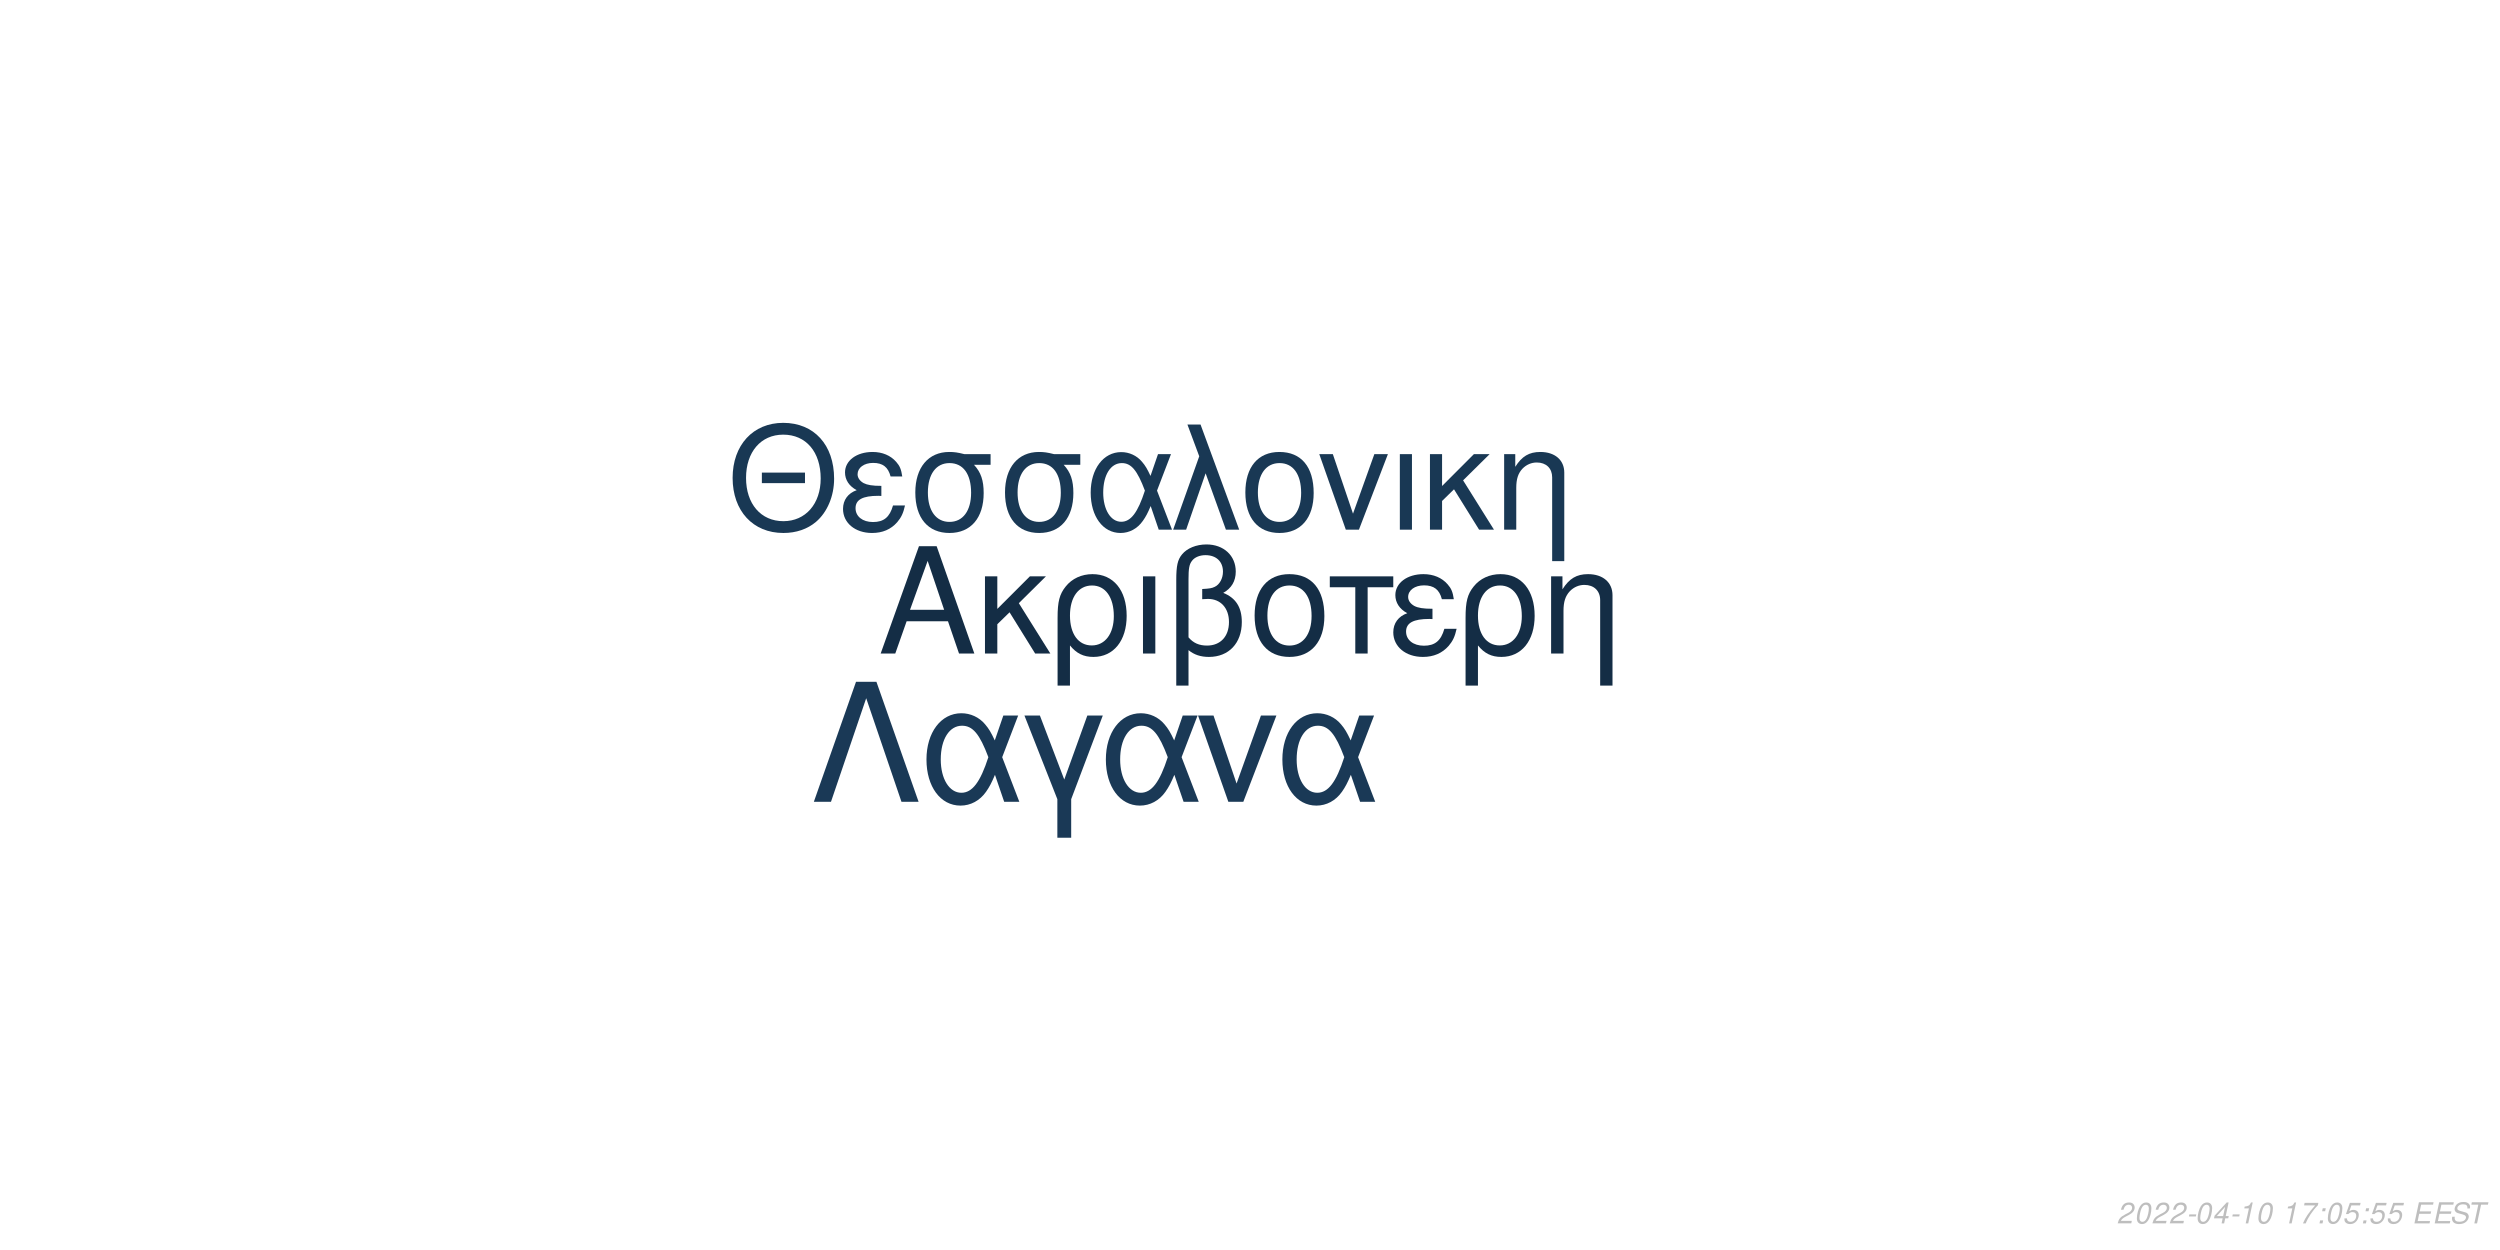
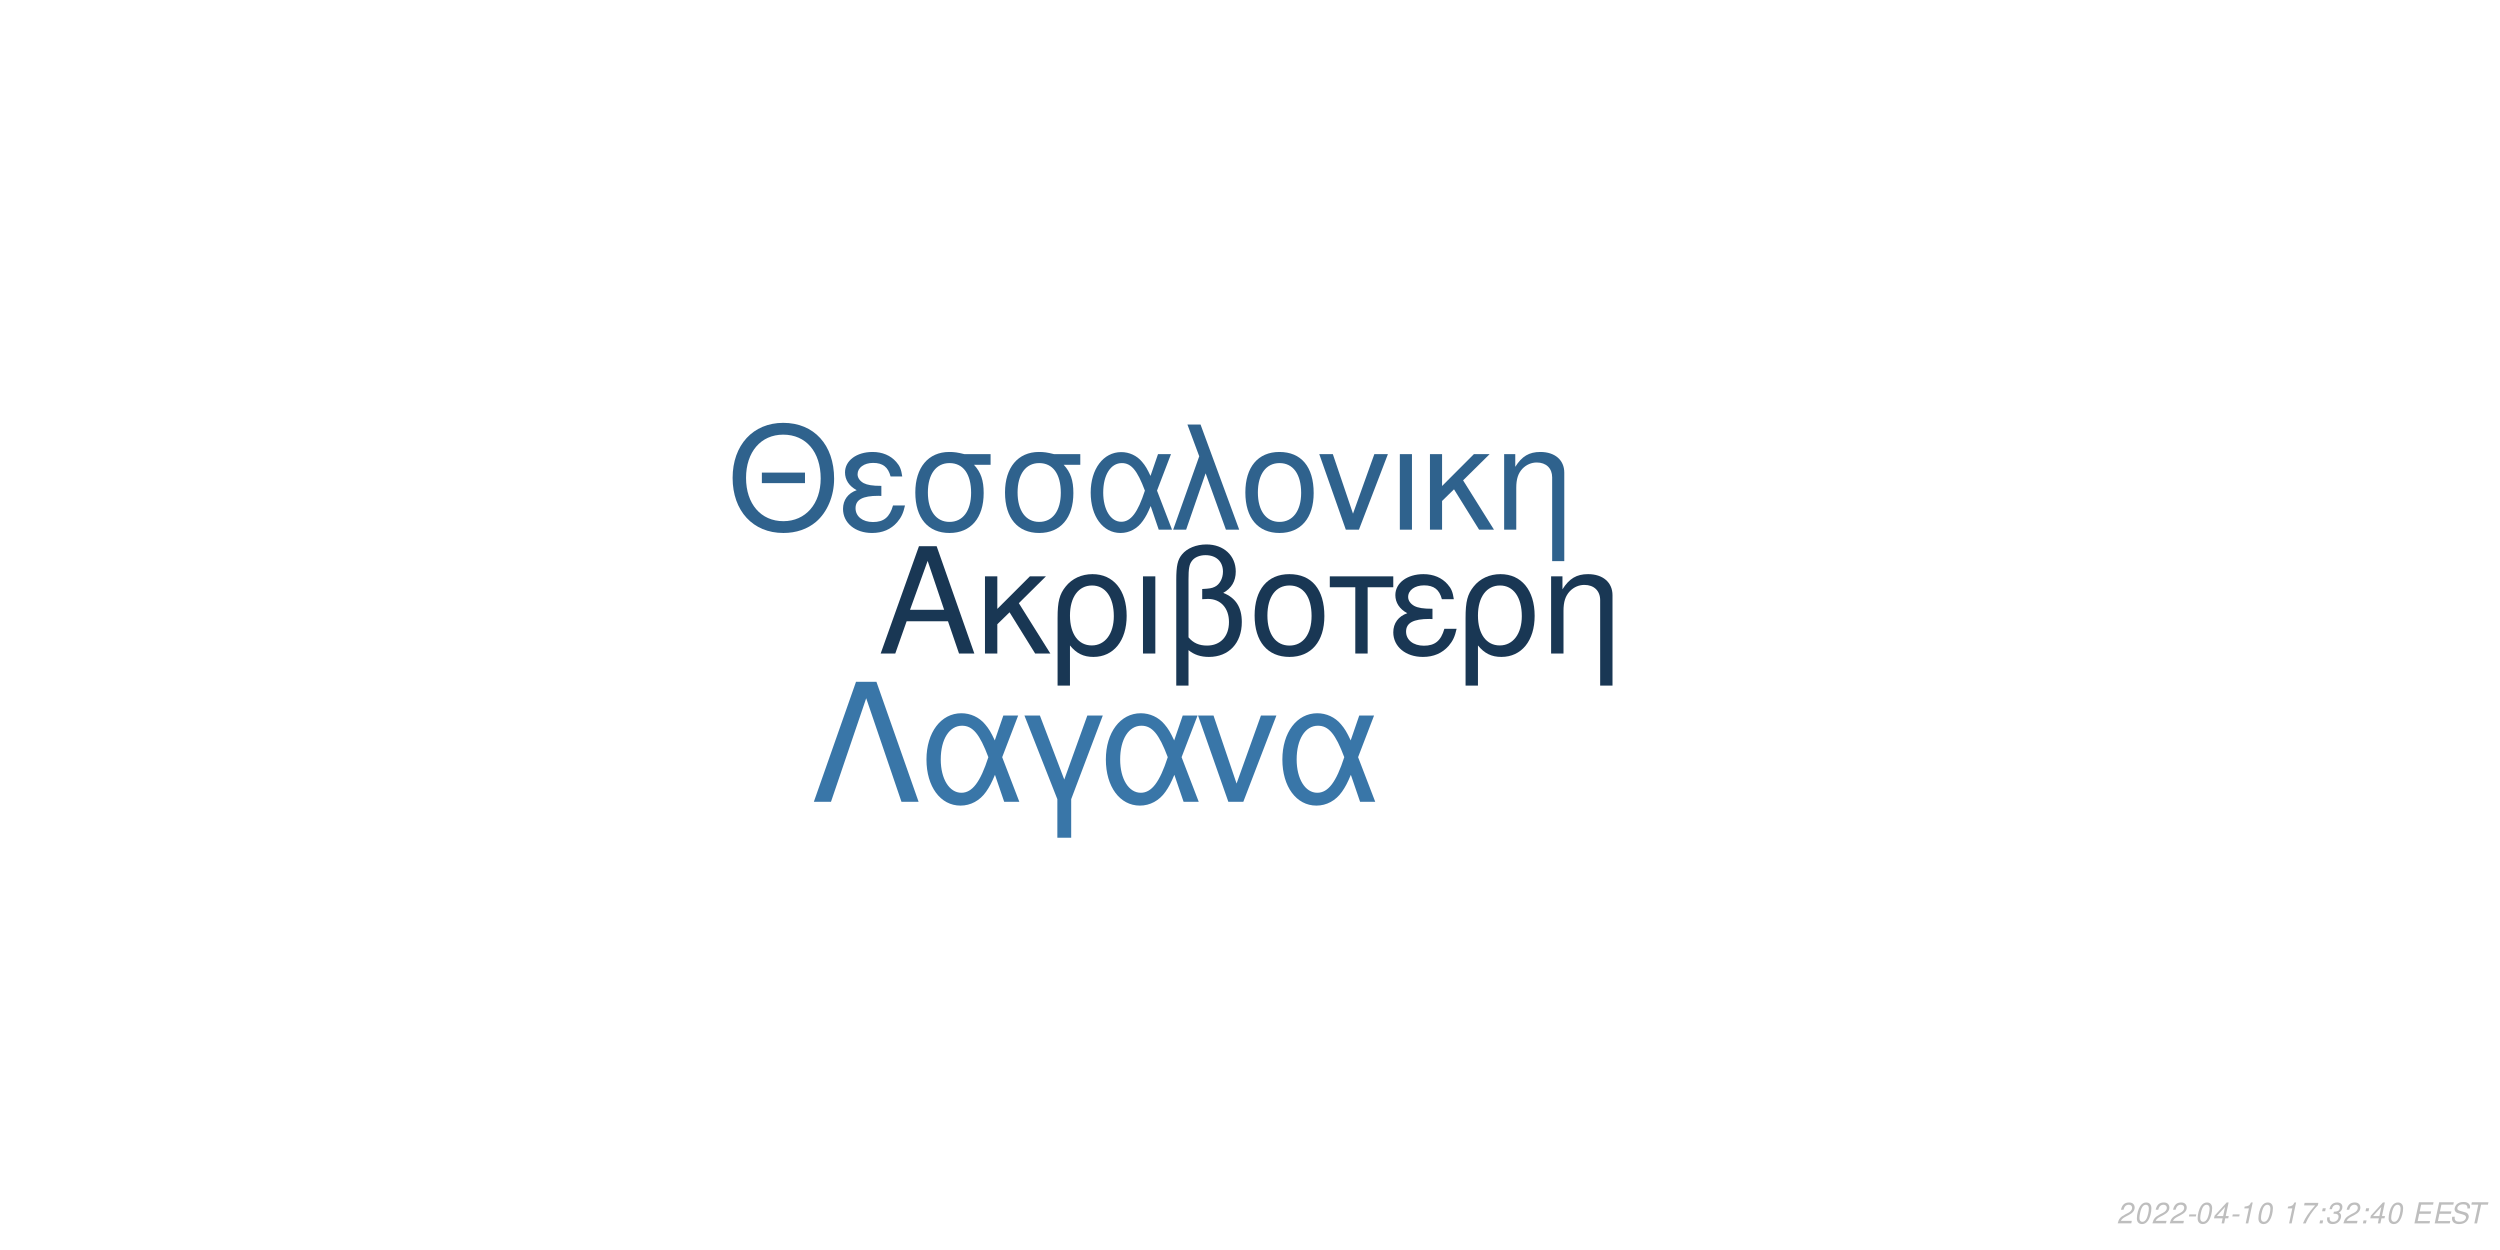
<svg xmlns="http://www.w3.org/2000/svg" xmlns:xlink="http://www.w3.org/1999/xlink" width="864pt" height="432pt" viewBox="0 0 864 432" version="1.1">
  <defs>
    <g>
      <symbol overflow="visible" id="glyph0-0">
        <path style="stroke:none;" d="" />
      </symbol>
      <symbol overflow="visible" id="glyph0-1">
        <path style="stroke:none;" d="M 24.125 -11.141 L 27.938 0 L 33.234 0 L 20.203 -37.094 L 14.094 -37.094 L 0.859 0 L 5.906 0 L 9.828 -11.141 Z M 22.797 -15.109 L 11 -15.109 L 17.094 -32.016 Z M 22.797 -15.109 " />
      </symbol>
      <symbol overflow="visible" id="glyph0-2">
        <path style="stroke:none;" d="M 7.172 -15.422 L 7.172 -26.672 L 2.906 -26.672 L 2.906 0 L 7.172 0 L 7.172 -10.125 L 11.406 -14.25 L 20.25 0 L 25.5 0 L 14.609 -17.406 L 23.969 -26.672 L 18.422 -26.672 Z M 7.172 -15.422 " />
      </symbol>
      <symbol overflow="visible" id="glyph0-3">
        <path style="stroke:none;" d="M 3 11.094 L 7.281 11.094 L 7.281 -2.797 C 9.516 -0.047 11.953 1.172 15.375 1.172 C 22.344 1.172 26.875 -4.422 26.875 -13.031 C 26.875 -21.891 22.297 -27.438 15.062 -27.438 C 11.297 -27.438 7.984 -25.906 5.797 -23.156 C 3.672 -20.516 3 -17.969 3 -12.359 Z M 14.906 -23.516 C 19.547 -23.516 22.438 -19.438 22.438 -12.922 C 22.438 -6.812 19.391 -2.797 14.812 -2.797 C 10.172 -2.797 7.281 -6.766 7.281 -13.125 C 7.281 -19.484 10.234 -23.516 14.906 -23.516 Z M 14.906 -23.516 " />
      </symbol>
      <symbol overflow="visible" id="glyph0-4">
        <path style="stroke:none;" d="M 3.516 0 L 7.781 0 L 7.781 -26.672 L 3.516 -26.672 Z M 3.516 0 " />
      </symbol>
      <symbol overflow="visible" id="glyph0-5">
        <path style="stroke:none;" d="M 4.016 11.094 L 8.25 11.094 L 8.25 -1.172 C 10.172 0.406 12.422 1.172 15.312 1.172 C 22.188 1.172 26.672 -3.609 26.672 -10.891 C 26.672 -15.984 24.578 -19.234 20.25 -20.969 C 23.109 -22.547 24.578 -25.031 24.578 -28.344 C 24.578 -33.844 20.406 -37.703 14.453 -37.703 C 10.938 -37.703 7.734 -36.391 6 -34.25 C 4.484 -32.422 4.016 -30.328 4.016 -25.391 Z M 8.25 -25.656 C 8.25 -29.359 8.5 -30.844 9.469 -32.062 C 10.375 -33.281 12.156 -34 14.094 -34 C 17.812 -34 20.156 -31.812 20.156 -28.297 C 20.156 -25.953 18.984 -23.812 17.297 -23.047 C 16.281 -22.547 15.469 -22.438 12.984 -22.297 L 12.984 -18.781 C 13.734 -18.828 14.344 -18.875 14.969 -18.875 C 19.344 -18.875 22.234 -15.719 22.234 -10.891 C 22.234 -5.906 19.281 -2.75 14.656 -2.75 C 11.953 -2.75 9.922 -3.609 8.25 -5.594 Z M 8.25 -25.656 " />
      </symbol>
      <symbol overflow="visible" id="glyph0-6">
        <path style="stroke:none;" d="M 14.094 -27.438 C 6.562 -27.438 2.094 -22.094 2.094 -13.125 C 2.094 -4.125 6.562 1.172 14.141 1.172 C 21.672 1.172 26.203 -4.172 26.203 -12.922 C 26.203 -22.188 21.828 -27.438 14.094 -27.438 Z M 14.141 -23.516 C 18.938 -23.516 21.781 -19.594 21.781 -12.984 C 21.781 -6.672 18.828 -2.75 14.141 -2.75 C 9.422 -2.75 6.516 -6.672 6.516 -13.125 C 6.516 -19.594 9.422 -23.516 14.141 -23.516 Z M 14.141 -23.516 " />
      </symbol>
      <symbol overflow="visible" id="glyph0-7">
        <path style="stroke:none;" d="M 7.891 0 L 12.156 0 L 12.156 -22.906 L 21.016 -22.906 L 21.016 -26.672 L -0.922 -26.672 L -0.922 -22.906 L 7.891 -22.906 Z M 7.891 0 " />
      </symbol>
      <symbol overflow="visible" id="glyph0-8">
        <path style="stroke:none;" d="M 14.562 -15.469 C 11.344 -15.469 9.562 -15.781 8.297 -16.438 C 6.922 -17.203 6.156 -18.328 6.156 -19.547 C 6.156 -21.891 8.453 -23.562 11.656 -23.562 C 15.062 -23.562 16.953 -22.094 17.812 -18.781 L 21.938 -18.781 C 21.578 -21.266 21.062 -22.5 19.797 -23.922 C 17.812 -26.203 14.906 -27.438 11.453 -27.438 C 5.797 -27.438 1.734 -24.375 1.734 -20.203 C 1.734 -17.609 3.156 -15.375 5.859 -13.938 C 2.797 -12.875 1.016 -10.484 1.016 -7.328 C 1.016 -2.391 5.297 1.172 11.25 1.172 C 14.969 1.172 17.906 -0.109 20.156 -2.641 C 21.578 -4.328 22.297 -5.797 22.906 -8.547 L 18.672 -8.547 C 17.5 -4.422 15.422 -2.703 11.609 -2.703 C 7.938 -2.703 5.438 -4.688 5.438 -7.578 C 5.438 -10.578 7.938 -11.953 13.484 -11.953 C 13.641 -11.953 14.094 -11.953 14.562 -11.906 Z M 14.562 -15.469 " />
      </symbol>
      <symbol overflow="visible" id="glyph0-9">
        <path style="stroke:none;" d="M 3.562 -26.672 L 3.562 0 L 7.844 0 L 7.844 -14.703 C 7.844 -17.906 8.5 -19.891 10.031 -21.531 C 11.406 -22.953 13.188 -23.719 15.062 -23.719 C 18.375 -23.719 20.516 -21.672 20.516 -18.469 L 20.516 11.094 L 24.781 11.094 L 24.781 -20.156 C 24.781 -24.578 21.469 -27.438 16.328 -27.438 C 12.359 -27.438 9.828 -25.906 7.484 -22.188 L 7.484 -26.672 Z M 3.562 -26.672 " />
      </symbol>
      <symbol overflow="visible" id="glyph1-0">
        <path style="stroke:none;" d="" />
      </symbol>
      <symbol overflow="visible" id="glyph1-1">
        <path style="stroke:none;" d="M 26.859 -19.734 L 11.953 -19.734 L 11.953 -16.094 L 26.859 -16.094 Z M 19.328 -36.922 C 8.922 -36.922 1.844 -29.25 1.844 -17.891 C 1.844 -6.484 8.875 1.141 19.391 1.141 C 23.812 1.141 27.703 -0.203 30.641 -2.688 C 34.578 -6.031 36.922 -11.656 36.922 -17.594 C 36.922 -29.297 30 -36.922 19.328 -36.922 Z M 19.328 -32.844 C 27.203 -32.844 32.281 -26.906 32.281 -17.688 C 32.281 -8.922 27.062 -2.938 19.391 -2.938 C 11.609 -2.938 6.484 -8.922 6.484 -17.891 C 6.484 -26.859 11.609 -32.844 19.328 -32.844 Z M 19.328 -32.844 " />
      </symbol>
      <symbol overflow="visible" id="glyph1-2">
        <path style="stroke:none;" d="M 14.25 -15.141 C 11.109 -15.141 9.375 -15.453 8.125 -16.094 C 6.781 -16.844 6.031 -17.938 6.031 -19.141 C 6.031 -21.422 8.266 -23.078 11.406 -23.078 C 14.75 -23.078 16.594 -21.625 17.438 -18.391 L 21.469 -18.391 C 21.125 -20.828 20.625 -22.031 19.391 -23.422 C 17.438 -25.656 14.594 -26.859 11.219 -26.859 C 5.688 -26.859 1.688 -23.875 1.688 -19.781 C 1.688 -17.234 3.094 -15.047 5.734 -13.656 C 2.734 -12.609 1 -10.266 1 -7.172 C 1 -2.344 5.188 1.141 11.016 1.141 C 14.656 1.141 17.547 -0.094 19.734 -2.594 C 21.125 -4.234 21.828 -5.688 22.422 -8.375 L 18.281 -8.375 C 17.141 -4.328 15.094 -2.641 11.359 -2.641 C 7.766 -2.641 5.328 -4.578 5.328 -7.422 C 5.328 -10.359 7.766 -11.703 13.203 -11.703 C 13.359 -11.703 13.797 -11.703 14.25 -11.656 Z M 14.25 -15.141 " />
      </symbol>
      <symbol overflow="visible" id="glyph1-3">
        <path style="stroke:none;" d="M 29 -26.109 L 19.938 -26.109 C 17.594 -26.703 16.438 -26.859 14.703 -26.859 C 7.469 -26.859 2.984 -21.469 2.984 -12.859 C 2.984 -4.031 7.375 1.141 14.797 1.141 C 22.172 1.141 26.609 -4.078 26.609 -12.656 C 26.609 -17.047 25.656 -19.828 23.266 -22.422 L 29 -22.422 Z M 14.797 -23.016 C 19.531 -23.016 22.266 -19.234 22.266 -12.75 C 22.266 -6.531 19.438 -2.688 14.797 -2.688 C 10.172 -2.688 7.328 -6.531 7.328 -12.859 C 7.328 -19.188 10.172 -23.016 14.797 -23.016 Z M 14.797 -23.016 " />
      </symbol>
      <symbol overflow="visible" id="glyph1-4">
        <path style="stroke:none;" d="M 29.344 -26.109 L 24.859 -26.109 L 22.266 -18.578 C 21.125 -21.031 20.484 -22.125 19.328 -23.469 C 17.547 -25.609 14.906 -26.812 12.156 -26.812 C 5.984 -26.812 1.594 -20.984 1.594 -12.812 C 1.594 -4.578 5.828 1.141 11.906 1.141 C 14.953 1.141 17.734 -0.344 19.625 -3.047 C 20.672 -4.531 21.281 -5.688 22.328 -8.172 L 25.109 0 L 29.703 0 L 24.516 -13.5 Z M 20.328 -13.5 C 17.891 -5.922 15.453 -2.734 12.156 -2.734 C 8.516 -2.734 5.922 -6.922 5.922 -12.812 C 5.922 -18.938 8.516 -23.016 12.359 -23.016 C 15.594 -23.016 17.688 -20.531 20.328 -13.5 Z M 20.328 -13.5 " />
      </symbol>
      <symbol overflow="visible" id="glyph1-5">
        <path style="stroke:none;" d="M 1.094 0 L 5.578 0 L 12.312 -19.484 L 19.328 0 L 23.922 0 L 10.562 -36.328 L 6.031 -36.328 L 10.109 -25.359 Z M 1.094 0 " />
      </symbol>
      <symbol overflow="visible" id="glyph1-6">
        <path style="stroke:none;" d="M 13.797 -26.859 C 6.422 -26.859 2.047 -21.625 2.047 -12.859 C 2.047 -4.031 6.422 1.141 13.859 1.141 C 21.234 1.141 25.656 -4.078 25.656 -12.656 C 25.656 -21.719 21.375 -26.859 13.797 -26.859 Z M 13.859 -23.016 C 18.531 -23.016 21.328 -19.188 21.328 -12.703 C 21.328 -6.531 18.438 -2.688 13.859 -2.688 C 9.219 -2.688 6.375 -6.531 6.375 -12.859 C 6.375 -19.188 9.219 -23.016 13.859 -23.016 Z M 13.859 -23.016 " />
      </symbol>
      <symbol overflow="visible" id="glyph1-7">
        <path style="stroke:none;" d="M 14.297 0 L 24.312 -26.109 L 19.625 -26.109 L 12.25 -5.531 L 5.281 -26.109 L 0.594 -26.109 L 9.766 0 Z M 14.297 0 " />
      </symbol>
      <symbol overflow="visible" id="glyph1-8">
        <path style="stroke:none;" d="M 3.438 0 L 7.625 0 L 7.625 -26.109 L 3.438 -26.109 Z M 3.438 0 " />
      </symbol>
      <symbol overflow="visible" id="glyph1-9">
        <path style="stroke:none;" d="M 7.031 -15.094 L 7.031 -26.109 L 2.844 -26.109 L 2.844 0 L 7.031 0 L 7.031 -9.922 L 11.156 -13.953 L 19.828 0 L 24.969 0 L 14.297 -17.047 L 23.469 -26.109 L 18.031 -26.109 Z M 7.031 -15.094 " />
      </symbol>
      <symbol overflow="visible" id="glyph1-10">
        <path style="stroke:none;" d="M 3.484 -26.109 L 3.484 0 L 7.672 0 L 7.672 -14.406 C 7.672 -17.547 8.328 -19.484 9.812 -21.078 C 11.156 -22.469 12.906 -23.219 14.75 -23.219 C 17.984 -23.219 20.078 -21.234 20.078 -18.094 L 20.078 10.859 L 24.266 10.859 L 24.266 -19.734 C 24.266 -24.062 21.031 -26.859 16 -26.859 C 12.109 -26.859 9.609 -25.359 7.328 -21.719 L 7.328 -26.109 Z M 3.484 -26.109 " />
      </symbol>
      <symbol overflow="visible" id="glyph2-0">
        <path style="stroke:none;" d="" />
      </symbol>
      <symbol overflow="visible" id="glyph2-1">
        <path style="stroke:none;" d="M 22.531 -41.484 L 15.484 -41.484 L 0.906 0 L 6.828 0 L 19 -35.797 L 31.188 0 L 37.109 0 Z M 22.531 -41.484 " />
      </symbol>
      <symbol overflow="visible" id="glyph2-2">
        <path style="stroke:none;" d="M 33.516 -29.812 L 28.391 -29.812 L 25.438 -21.219 C 24.125 -24.016 23.391 -25.266 22.078 -26.797 C 20.031 -29.25 17.016 -30.609 13.891 -30.609 C 6.828 -30.609 1.828 -23.953 1.828 -14.625 C 1.828 -5.234 6.656 1.312 13.594 1.312 C 17.078 1.312 20.266 -0.391 22.422 -3.469 C 23.609 -5.172 24.297 -6.484 25.5 -9.328 L 28.688 0 L 33.922 0 L 28 -15.422 Z M 23.219 -15.422 C 20.422 -6.766 17.641 -3.125 13.891 -3.125 C 9.734 -3.125 6.766 -7.906 6.766 -14.625 C 6.766 -21.625 9.734 -26.297 14.109 -26.297 C 17.812 -26.297 20.203 -23.453 23.219 -15.422 Z M 23.219 -15.422 " />
      </symbol>
      <symbol overflow="visible" id="glyph2-3">
        <path style="stroke:none;" d="M 12.062 12.406 L 16.844 12.406 L 16.844 -0.906 L 27.766 -29.812 L 22.422 -29.812 L 14.453 -7.688 L 6.031 -29.812 L 0.688 -29.812 L 12.062 -0.906 Z M 12.062 12.406 " />
      </symbol>
      <symbol overflow="visible" id="glyph2-4">
        <path style="stroke:none;" d="M 16.328 0 L 27.766 -29.812 L 22.422 -29.812 L 14 -6.312 L 6.031 -29.812 L 0.688 -29.812 L 11.156 0 Z M 16.328 0 " />
      </symbol>
      <symbol overflow="visible" id="glyph3-0">
        <path style="stroke:none;" d="" />
      </symbol>
      <symbol overflow="visible" id="glyph3-1">
        <path style="stroke:none;" d="M 5.234 -0.875 L 1.469 -0.875 C 1.641 -1.375 2.203 -1.891 3.109 -2.344 L 4.234 -2.938 C 5.562 -3.625 6.219 -4.469 6.219 -5.484 C 6.219 -5.938 6.062 -6.359 5.797 -6.656 C 5.469 -7.047 4.984 -7.234 4.312 -7.234 C 2.766 -7.234 1.891 -6.453 1.484 -4.734 L 2.375 -4.734 C 2.484 -5.188 2.609 -5.484 2.797 -5.75 C 3.094 -6.203 3.609 -6.453 4.188 -6.453 C 4.891 -6.453 5.344 -6.031 5.344 -5.375 C 5.344 -4.703 4.859 -4.094 4.016 -3.656 L 2.984 -3.125 C 1.234 -2.188 0.797 -1.656 0.344 -0.016 L 5.047 -0.016 Z M 5.234 -0.875 " />
      </symbol>
      <symbol overflow="visible" id="glyph3-2">
        <path style="stroke:none;" d="M 4.203 -7.234 C 3.375 -7.234 2.688 -6.812 2.125 -5.984 C 1.484 -5.047 0.984 -3.188 0.984 -1.734 C 0.984 -1.109 1.172 -0.562 1.484 -0.266 C 1.797 0.047 2.281 0.234 2.766 0.234 C 3.625 0.234 4.281 -0.156 4.859 -1.016 C 5.516 -1.953 6 -3.797 6 -5.266 C 6 -6.5 5.328 -7.234 4.203 -7.234 Z M 4.094 -6.453 C 4.734 -6.453 5.125 -5.984 5.125 -5.156 C 5.125 -4.203 4.781 -2.625 4.406 -1.812 C 3.984 -0.938 3.516 -0.547 2.875 -0.547 C 2.25 -0.547 1.875 -1.031 1.875 -1.828 C 1.875 -2.797 2.203 -4.344 2.594 -5.203 C 2.984 -6.047 3.453 -6.453 4.094 -6.453 Z M 4.094 -6.453 " />
      </symbol>
      <symbol overflow="visible" id="glyph3-3">
        <path style="stroke:none;" d="M 3.516 -3.125 L 1.125 -3.125 L 0.969 -2.406 L 3.359 -2.406 Z M 3.516 -3.125 " />
      </symbol>
      <symbol overflow="visible" id="glyph3-4">
        <path style="stroke:none;" d="M 3.625 -1.75 L 3.266 0 L 4.141 0 L 4.516 -1.75 L 5.562 -1.75 L 5.734 -2.531 L 4.688 -2.531 L 5.688 -7.234 L 5.016 -7.234 L 0.844 -2.672 L 0.641 -1.75 Z M 3.797 -2.531 L 1.594 -2.531 L 4.469 -5.703 Z M 3.797 -2.531 " />
      </symbol>
      <symbol overflow="visible" id="glyph3-5">
        <path style="stroke:none;" d="M 3.703 -5.188 L 2.594 0 L 3.469 0 L 5.016 -7.234 L 4.438 -7.234 C 3.906 -6.156 3.688 -6.016 2.234 -5.812 L 2.109 -5.188 Z M 3.703 -5.188 " />
      </symbol>
      <symbol overflow="visible" id="glyph3-6">
        <path style="stroke:none;" d="" />
      </symbol>
      <symbol overflow="visible" id="glyph3-7">
        <path style="stroke:none;" d="M 6.703 -7.094 L 1.953 -7.094 L 1.766 -6.219 L 5.594 -6.219 C 3.344 -3.688 2.266 -2.109 1.375 0 L 2.344 0 C 3.031 -1.906 4.828 -4.594 6.547 -6.281 Z M 6.703 -7.094 " />
      </symbol>
      <symbol overflow="visible" id="glyph3-8">
        <path style="stroke:none;" d="M 2.359 -1.031 L 1.312 -1.031 L 1.094 0 L 2.141 0 Z M 3.266 -5.234 L 2.219 -5.234 L 2 -4.203 L 3.047 -4.203 Z M 3.266 -5.234 " />
      </symbol>
      <symbol overflow="visible" id="glyph3-9">
-         <path style="stroke:none;" d="M 6.297 -7.094 L 2.594 -7.094 L 1.234 -3.234 L 2.047 -3.234 C 2.656 -3.766 2.938 -3.906 3.531 -3.906 C 4.328 -3.906 4.797 -3.453 4.797 -2.688 C 4.797 -1.438 3.969 -0.547 2.828 -0.547 C 2.031 -0.547 1.609 -0.938 1.578 -1.734 L 0.703 -1.734 L 0.703 -1.516 C 0.703 -0.938 0.844 -0.547 1.188 -0.266 C 1.562 0.062 2.078 0.234 2.703 0.234 C 3.656 0.234 4.391 -0.156 4.984 -0.922 C 5.422 -1.5 5.672 -2.234 5.672 -2.953 C 5.672 -4 4.938 -4.672 3.812 -4.672 C 3.328 -4.672 2.906 -4.547 2.406 -4.234 L 3.109 -6.219 L 6.109 -6.219 Z M 6.297 -7.094 " />
+         <path style="stroke:none;" d="M 2.922 -3.312 C 3.125 -3.344 3.234 -3.344 3.375 -3.344 C 4.203 -3.344 4.688 -3 4.688 -2.406 C 4.688 -1.312 3.906 -0.547 2.781 -0.547 C 2.047 -0.547 1.594 -0.938 1.594 -1.562 C 1.594 -1.719 1.609 -1.844 1.656 -2.094 L 0.766 -2.094 C 0.734 -1.797 0.719 -1.641 0.719 -1.469 C 0.719 -0.375 1.406 0.234 2.641 0.234 C 3.547 0.234 4.297 -0.078 4.812 -0.656 C 5.266 -1.156 5.562 -1.875 5.562 -2.547 C 5.562 -3.125 5.344 -3.453 4.797 -3.734 C 5.641 -4.234 6.016 -4.844 6.016 -5.734 C 6.016 -6.656 5.312 -7.234 4.203 -7.234 C 3.375 -7.234 2.672 -6.938 2.188 -6.375 C 1.891 -6.031 1.703 -5.641 1.516 -4.906 L 2.391 -4.906 C 2.5 -5.359 2.594 -5.594 2.734 -5.812 C 3.047 -6.234 3.516 -6.453 4.078 -6.453 C 4.734 -6.453 5.141 -6.125 5.141 -5.578 C 5.141 -5.188 5.016 -4.797 4.797 -4.547 C 4.516 -4.234 4 -4.062 3.266 -4.062 L 3.078 -4.062 Z M 2.922 -3.312 " />
      </symbol>
      <symbol overflow="visible" id="glyph3-10">
        <path style="stroke:none;" d="M 2.547 -3.312 L 6.5 -3.312 L 6.688 -4.141 L 2.719 -4.141 L 3.219 -6.469 L 7.344 -6.469 L 7.516 -7.297 L 2.453 -7.297 L 0.906 0 L 6.125 0 L 6.297 -0.812 L 2.016 -0.812 Z M 2.547 -3.312 " />
      </symbol>
      <symbol overflow="visible" id="glyph3-11">
        <path style="stroke:none;" d="M 7.062 -5.156 C 7.125 -5.438 7.141 -5.562 7.141 -5.703 C 7.141 -6.156 6.938 -6.594 6.594 -6.891 C 6.188 -7.25 5.656 -7.406 4.875 -7.406 C 3.844 -7.406 3.047 -7.125 2.5 -6.562 C 2.094 -6.141 1.781 -5.438 1.781 -4.922 C 1.781 -4.297 2.219 -3.766 2.891 -3.562 L 4.594 -3.094 C 5.406 -2.859 5.734 -2.578 5.734 -2.094 C 5.734 -1.781 5.547 -1.406 5.266 -1.141 C 4.844 -0.766 4.266 -0.578 3.453 -0.578 C 2.328 -0.578 1.812 -0.984 1.812 -1.906 C 1.812 -2.047 1.812 -2.125 1.844 -2.312 L 0.984 -2.312 C 0.906 -2.062 0.891 -1.906 0.891 -1.688 C 0.891 -0.484 1.797 0.234 3.297 0.234 C 4.359 0.234 5.234 -0.062 5.812 -0.609 C 6.344 -1.078 6.688 -1.797 6.688 -2.375 C 6.688 -2.641 6.609 -2.906 6.453 -3.156 C 6.234 -3.5 5.938 -3.703 5.469 -3.828 L 3.75 -4.312 C 2.984 -4.547 2.734 -4.734 2.734 -5.188 C 2.734 -5.547 2.875 -5.844 3.188 -6.109 C 3.547 -6.438 4.031 -6.594 4.703 -6.594 C 5.266 -6.594 5.688 -6.484 5.906 -6.297 C 6.094 -6.125 6.219 -5.797 6.219 -5.516 C 6.219 -5.422 6.203 -5.344 6.188 -5.156 Z M 7.062 -5.156 " />
      </symbol>
      <symbol overflow="visible" id="glyph3-12">
        <path style="stroke:none;" d="M 4.938 -6.469 L 7.312 -6.469 L 7.484 -7.297 L 1.75 -7.297 L 1.578 -6.469 L 3.984 -6.469 L 2.609 0 L 3.547 0 Z M 4.938 -6.469 " />
      </symbol>
    </g>
  </defs>
  <g id="surface1">
    <rect x="0" y="0" width="864" height="432" style="fill:rgb(100%,100%,100%);fill-opacity:1;stroke:none;" />
-     <g style="fill:rgb(7.843%,17.647%,27.059%);fill-opacity:1;">
+     <g style="fill:rgb(9.804%,21.569%,32.941%);fill-opacity:1;">
      <use xlink:href="#glyph0-1" x="303.5" y="225.861" />
      <use xlink:href="#glyph0-2" x="337.5" y="225.861" />
      <use xlink:href="#glyph0-3" x="362.5" y="225.861" />
      <use xlink:href="#glyph0-4" x="391.5" y="225.861" />
      <use xlink:href="#glyph0-5" x="402.5" y="225.861" />
      <use xlink:href="#glyph0-6" x="431.5" y="225.861" />
      <use xlink:href="#glyph0-7" x="460.5" y="225.861" />
      <use xlink:href="#glyph0-8" x="480.5" y="225.861" />
      <use xlink:href="#glyph0-3" x="503.5" y="225.861" />
      <use xlink:href="#glyph0-9" x="532.5" y="225.861" />
    </g>
-     <g style="fill:rgb(9.804%,21.961%,32.941%);fill-opacity:1;">
+     <g style="fill:rgb(18.431%,38.431%,55.294%);fill-opacity:1;">
      <use xlink:href="#glyph1-1" x="251.348" y="183.058" />
      <use xlink:href="#glyph1-2" x="290.348" y="183.058" />
      <use xlink:href="#glyph1-3" x="313.348" y="183.058" />
      <use xlink:href="#glyph1-3" x="344.348" y="183.058" />
      <use xlink:href="#glyph1-4" x="375.348" y="183.058" />
      <use xlink:href="#glyph1-5" x="404.348" y="183.058" />
      <use xlink:href="#glyph1-6" x="428.348" y="183.058" />
      <use xlink:href="#glyph1-7" x="455.348" y="183.058" />
      <use xlink:href="#glyph1-8" x="480.348" y="183.058" />
      <use xlink:href="#glyph1-9" x="491.348" y="183.058" />
      <use xlink:href="#glyph1-10" x="516.348" y="183.058" />
    </g>
-     <g style="fill:rgb(10.196%,22.353%,33.725%);fill-opacity:1;">
+     <g style="fill:rgb(22.353%,46.275%,65.882%);fill-opacity:1;">
      <use xlink:href="#glyph2-1" x="280.359" y="277.105" />
      <use xlink:href="#glyph2-2" x="318.359" y="277.105" />
      <use xlink:href="#glyph2-3" x="353.359" y="277.105" />
      <use xlink:href="#glyph2-2" x="380.359" y="277.105" />
      <use xlink:href="#glyph2-4" x="413.359" y="277.105" />
      <use xlink:href="#glyph2-2" x="441.359" y="277.105" />
    </g>
    <g style="fill:rgb(74.51%,74.51%,74.51%);fill-opacity:1;">
      <use xlink:href="#glyph3-1" x="731.52" y="422.81" />
      <use xlink:href="#glyph3-2" x="737.52" y="422.81" />
      <use xlink:href="#glyph3-1" x="743.52" y="422.81" />
      <use xlink:href="#glyph3-1" x="749.52" y="422.81" />
      <use xlink:href="#glyph3-3" x="755.52" y="422.81" />
      <use xlink:href="#glyph3-2" x="758.52" y="422.81" />
      <use xlink:href="#glyph3-4" x="764.52" y="422.81" />
      <use xlink:href="#glyph3-3" x="770.52" y="422.81" />
      <use xlink:href="#glyph3-5" x="773.52" y="422.81" />
      <use xlink:href="#glyph3-2" x="779.52" y="422.81" />
      <use xlink:href="#glyph3-6" x="785.52" y="422.81" />
      <use xlink:href="#glyph3-5" x="788.52" y="422.81" />
      <use xlink:href="#glyph3-7" x="794.52" y="422.81" />
      <use xlink:href="#glyph3-8" x="800.52" y="422.81" />
-       <use xlink:href="#glyph3-2" x="803.52" y="422.81" />
-       <use xlink:href="#glyph3-9" x="809.52" y="422.81" />
+       <use xlink:href="#glyph3-9" x="803.52" y="422.81" />
+       <use xlink:href="#glyph3-1" x="809.52" y="422.81" />
      <use xlink:href="#glyph3-8" x="815.52" y="422.81" />
-       <use xlink:href="#glyph3-9" x="818.52" y="422.81" />
-       <use xlink:href="#glyph3-9" x="824.52" y="422.81" />
+       <use xlink:href="#glyph3-4" x="818.52" y="422.81" />
+       <use xlink:href="#glyph3-2" x="824.52" y="422.81" />
      <use xlink:href="#glyph3-6" x="830.52" y="422.81" />
      <use xlink:href="#glyph3-10" x="833.52" y="422.81" />
      <use xlink:href="#glyph3-10" x="840.52" y="422.81" />
      <use xlink:href="#glyph3-11" x="846.52" y="422.81" />
      <use xlink:href="#glyph3-12" x="852.52" y="422.81" />
    </g>
  </g>
</svg>
